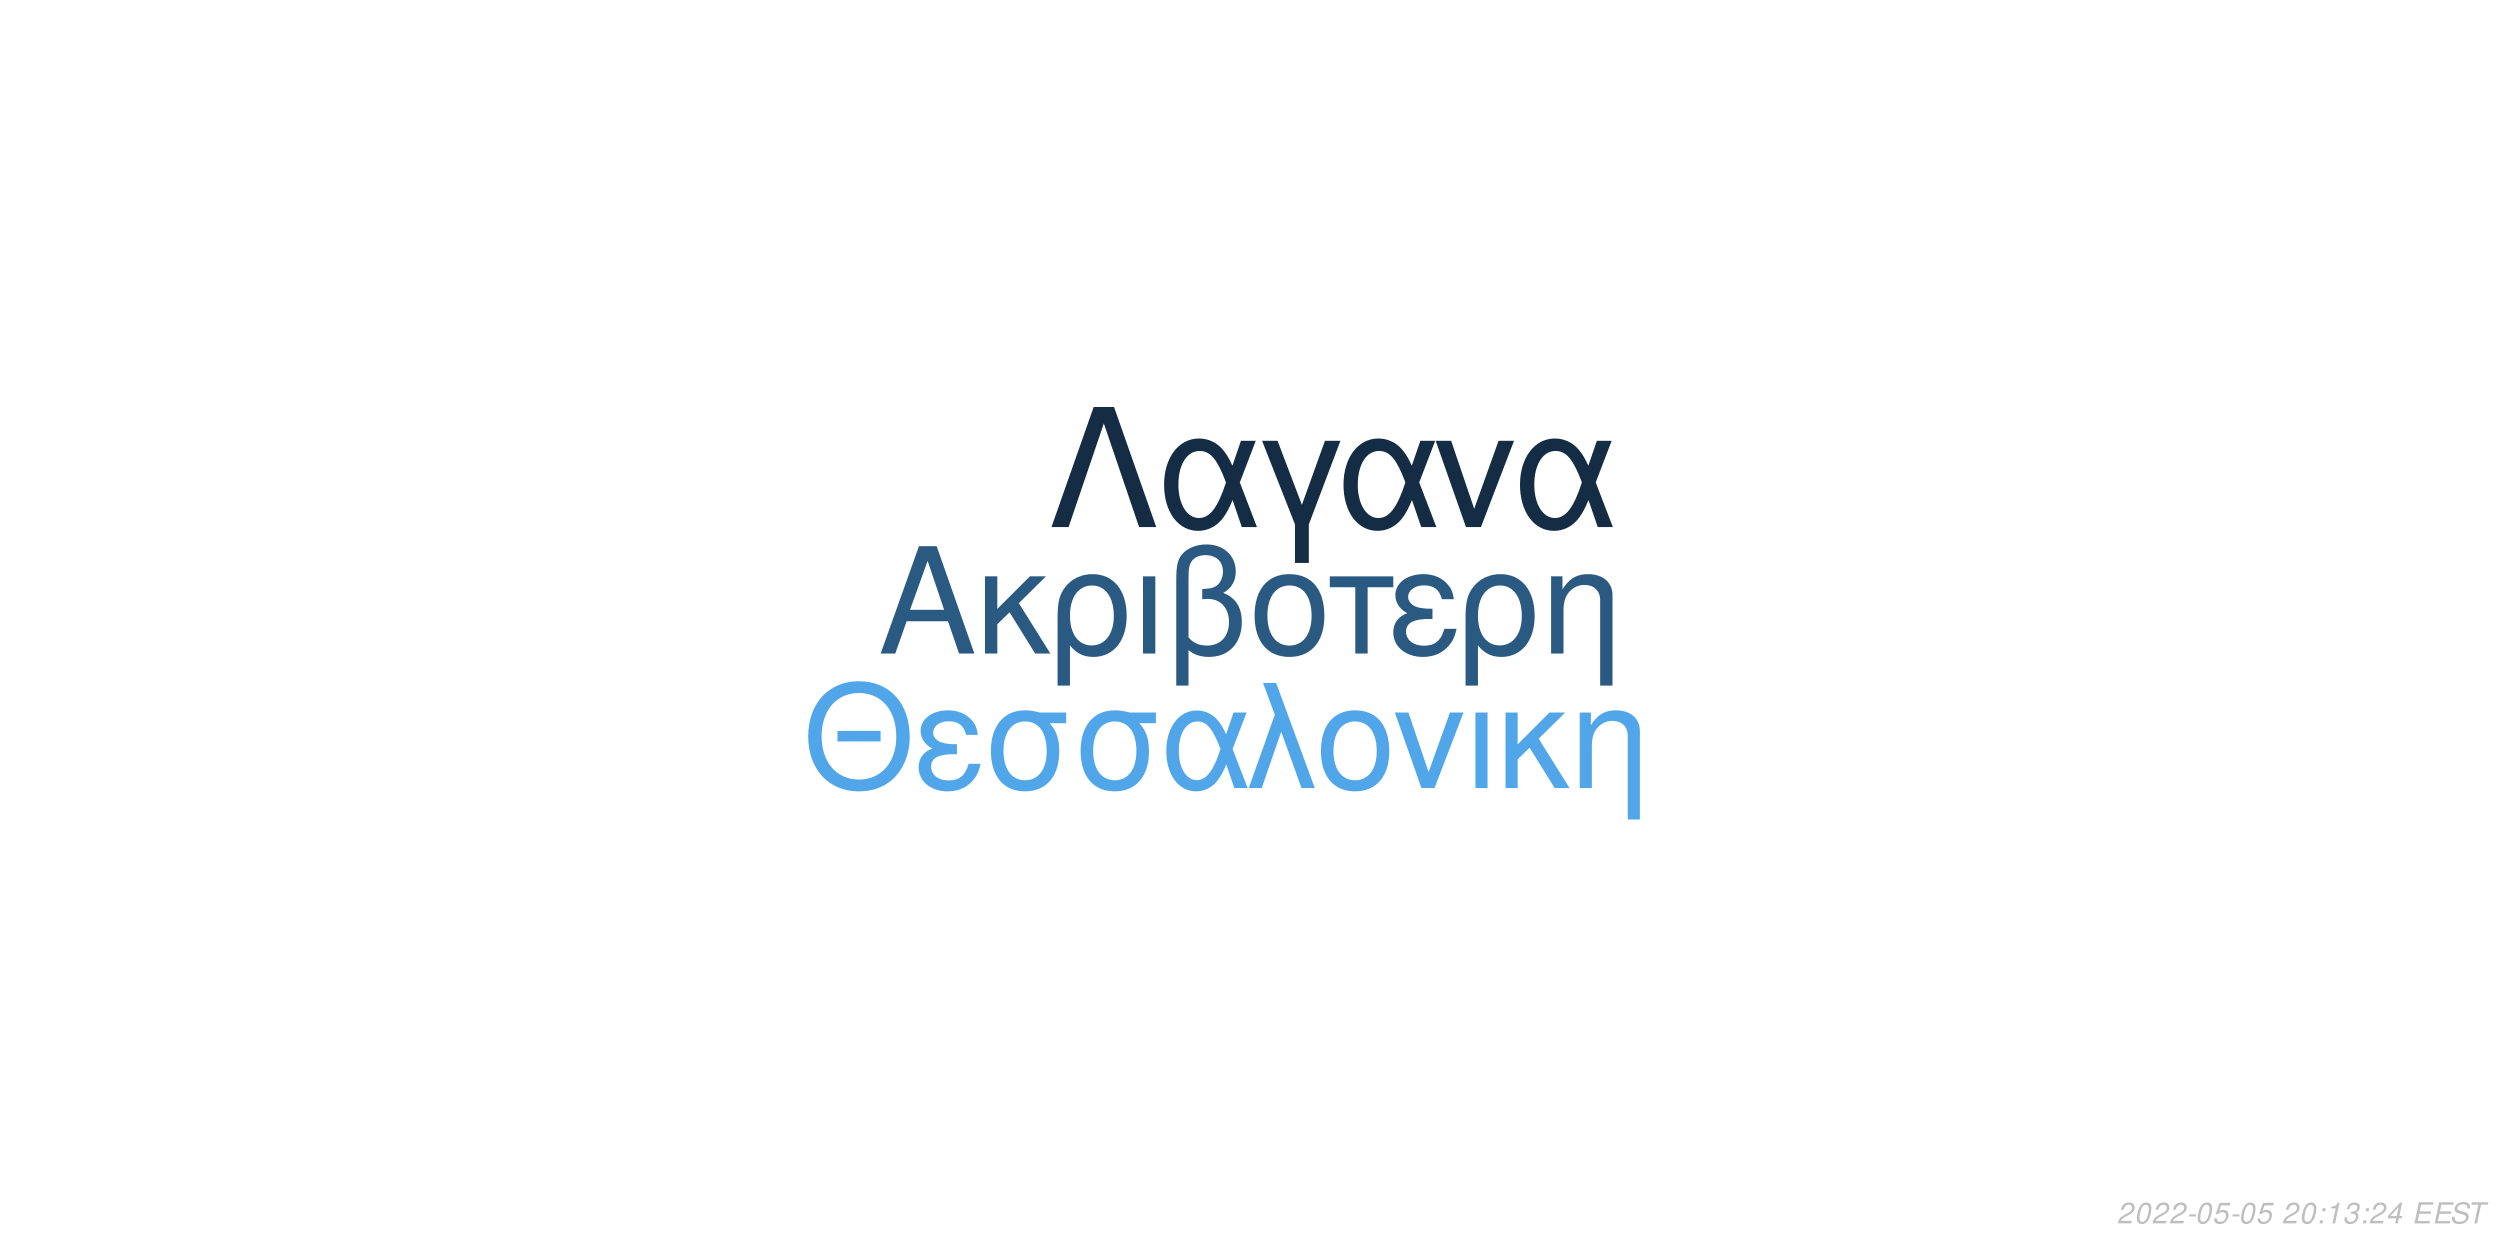
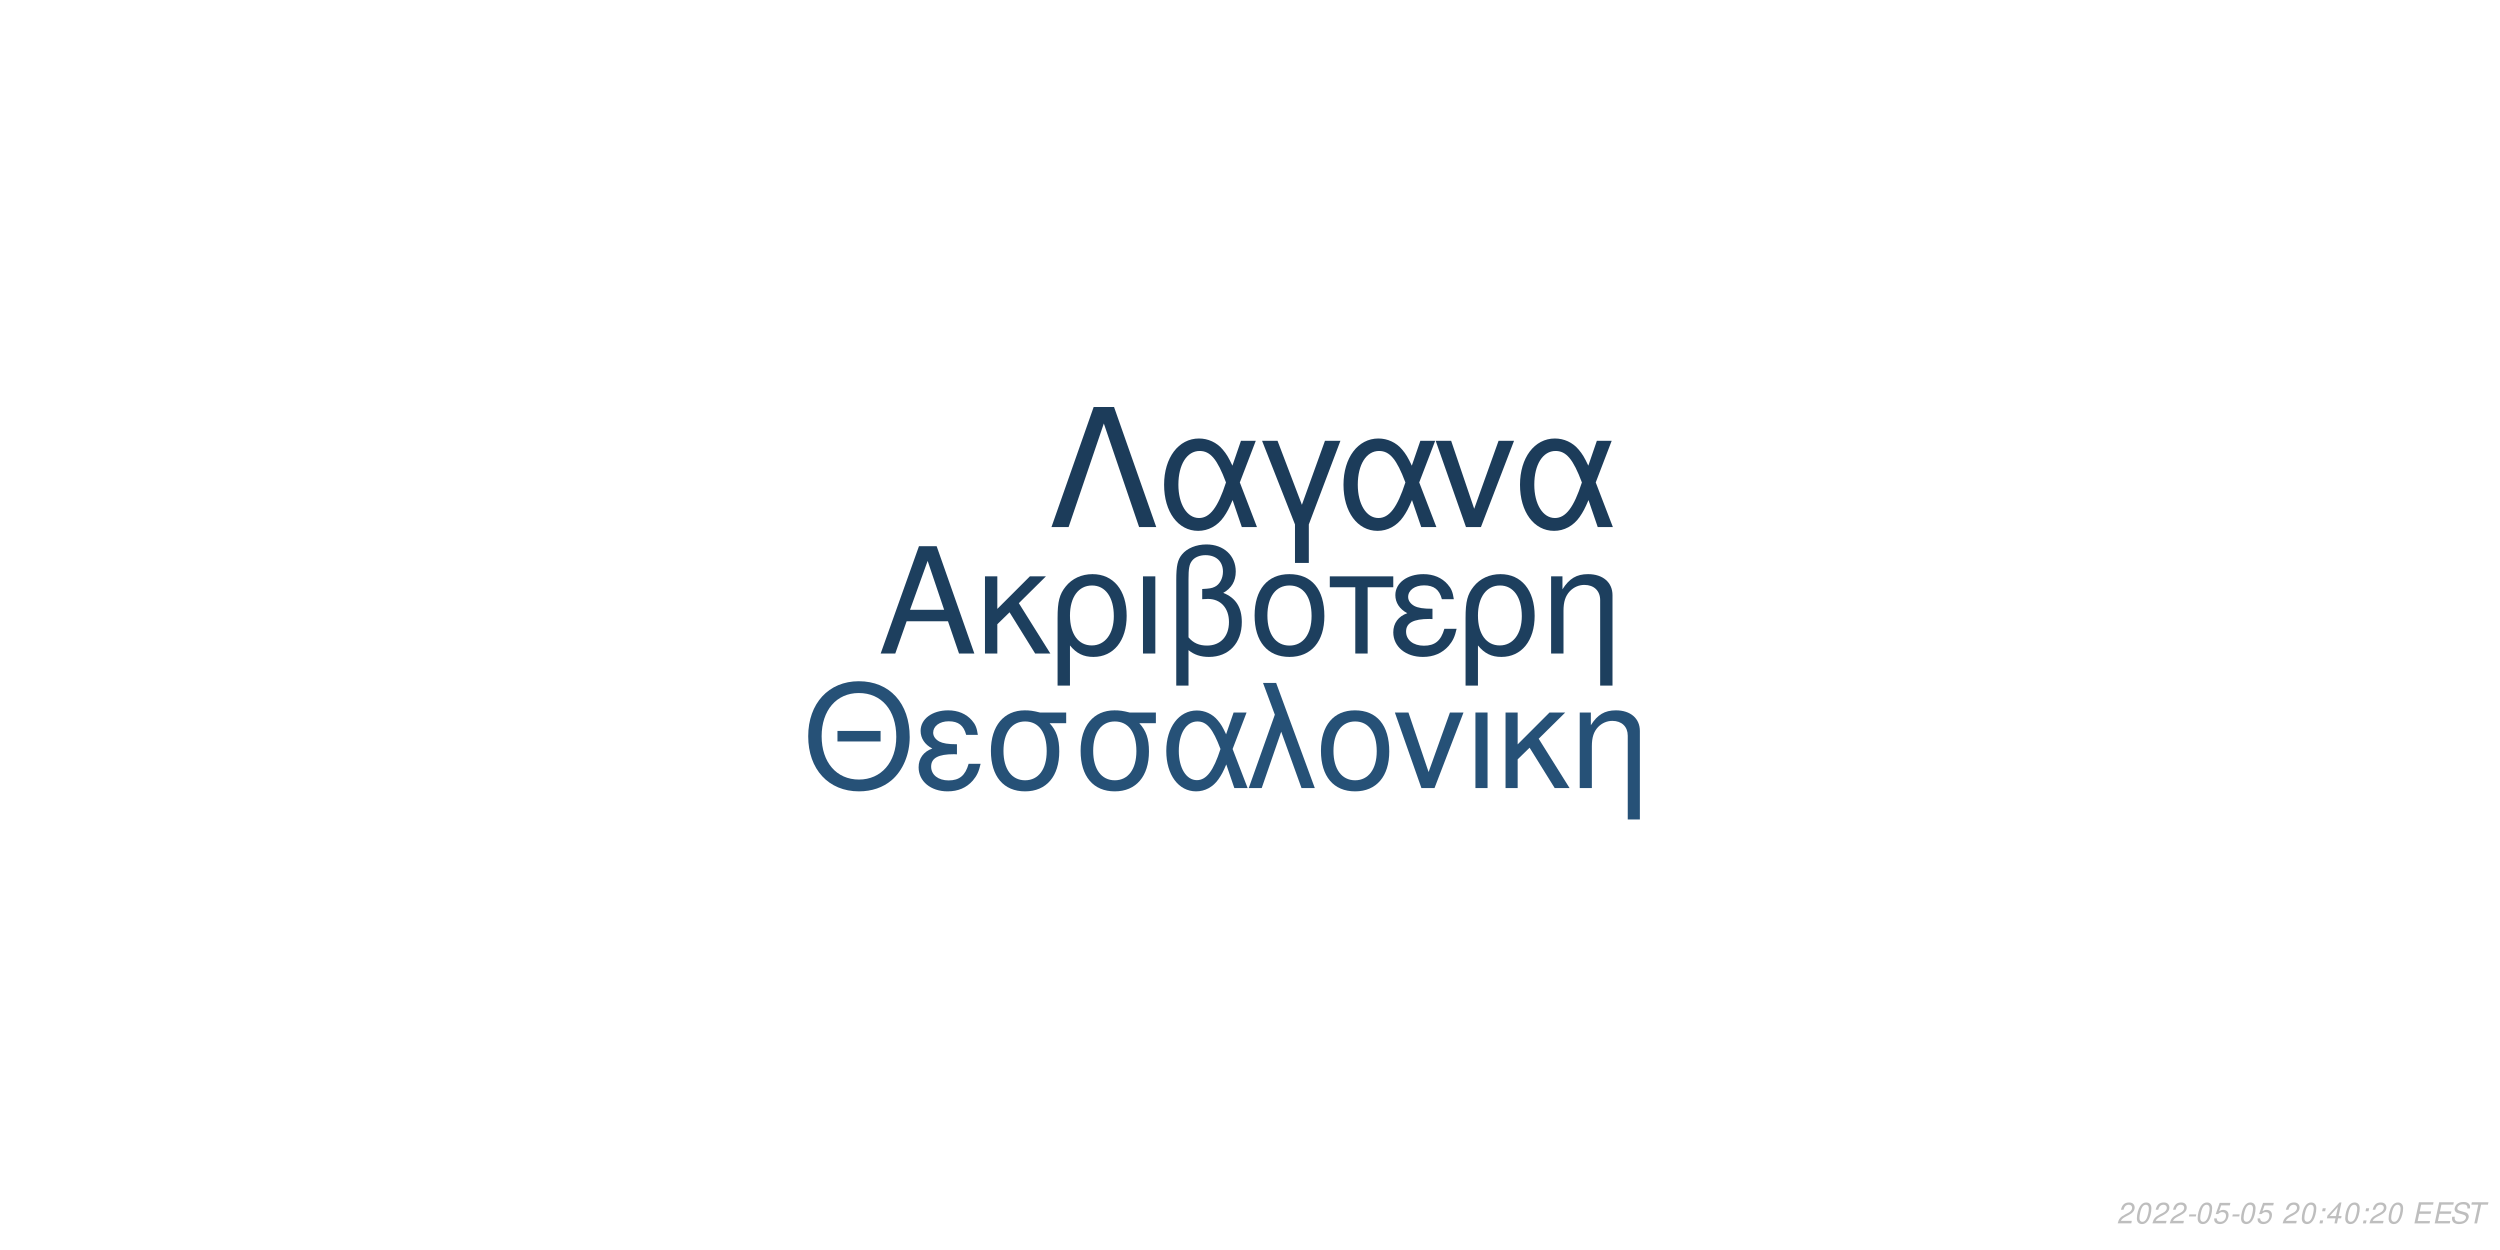
<svg xmlns="http://www.w3.org/2000/svg" xmlns:xlink="http://www.w3.org/1999/xlink" width="864pt" height="432pt" viewBox="0 0 864 432" version="1.1">
  <defs>
    <g>
      <symbol overflow="visible" id="glyph0-0">
        <path style="stroke:none;" d="" />
      </symbol>
      <symbol overflow="visible" id="glyph0-1">
        <path style="stroke:none;" d="M 24.125 -11.141 L 27.938 0 L 33.234 0 L 20.203 -37.094 L 14.094 -37.094 L 0.859 0 L 5.906 0 L 9.828 -11.141 Z M 22.797 -15.109 L 11 -15.109 L 17.094 -32.016 Z M 22.797 -15.109 " />
      </symbol>
      <symbol overflow="visible" id="glyph0-2">
        <path style="stroke:none;" d="M 7.172 -15.422 L 7.172 -26.672 L 2.906 -26.672 L 2.906 0 L 7.172 0 L 7.172 -10.125 L 11.406 -14.25 L 20.25 0 L 25.5 0 L 14.609 -17.406 L 23.969 -26.672 L 18.422 -26.672 Z M 7.172 -15.422 " />
      </symbol>
      <symbol overflow="visible" id="glyph0-3">
        <path style="stroke:none;" d="M 3 11.094 L 7.281 11.094 L 7.281 -2.797 C 9.516 -0.047 11.953 1.172 15.375 1.172 C 22.344 1.172 26.875 -4.422 26.875 -13.031 C 26.875 -21.891 22.297 -27.438 15.062 -27.438 C 11.297 -27.438 7.984 -25.906 5.797 -23.156 C 3.672 -20.516 3 -17.969 3 -12.359 Z M 14.906 -23.516 C 19.547 -23.516 22.438 -19.438 22.438 -12.922 C 22.438 -6.812 19.391 -2.797 14.812 -2.797 C 10.172 -2.797 7.281 -6.766 7.281 -13.125 C 7.281 -19.484 10.234 -23.516 14.906 -23.516 Z M 14.906 -23.516 " />
      </symbol>
      <symbol overflow="visible" id="glyph0-4">
        <path style="stroke:none;" d="M 3.516 0 L 7.781 0 L 7.781 -26.672 L 3.516 -26.672 Z M 3.516 0 " />
      </symbol>
      <symbol overflow="visible" id="glyph0-5">
        <path style="stroke:none;" d="M 4.016 11.094 L 8.25 11.094 L 8.25 -1.172 C 10.172 0.406 12.422 1.172 15.312 1.172 C 22.188 1.172 26.672 -3.609 26.672 -10.891 C 26.672 -15.984 24.578 -19.234 20.25 -20.969 C 23.109 -22.547 24.578 -25.031 24.578 -28.344 C 24.578 -33.844 20.406 -37.703 14.453 -37.703 C 10.938 -37.703 7.734 -36.391 6 -34.25 C 4.484 -32.422 4.016 -30.328 4.016 -25.391 Z M 8.25 -25.656 C 8.25 -29.359 8.5 -30.844 9.469 -32.062 C 10.375 -33.281 12.156 -34 14.094 -34 C 17.812 -34 20.156 -31.812 20.156 -28.297 C 20.156 -25.953 18.984 -23.812 17.297 -23.047 C 16.281 -22.547 15.469 -22.438 12.984 -22.297 L 12.984 -18.781 C 13.734 -18.828 14.344 -18.875 14.969 -18.875 C 19.344 -18.875 22.234 -15.719 22.234 -10.891 C 22.234 -5.906 19.281 -2.75 14.656 -2.75 C 11.953 -2.75 9.922 -3.609 8.25 -5.594 Z M 8.25 -25.656 " />
      </symbol>
      <symbol overflow="visible" id="glyph0-6">
        <path style="stroke:none;" d="M 14.094 -27.438 C 6.562 -27.438 2.094 -22.094 2.094 -13.125 C 2.094 -4.125 6.562 1.172 14.141 1.172 C 21.672 1.172 26.203 -4.172 26.203 -12.922 C 26.203 -22.188 21.828 -27.438 14.094 -27.438 Z M 14.141 -23.516 C 18.938 -23.516 21.781 -19.594 21.781 -12.984 C 21.781 -6.672 18.828 -2.75 14.141 -2.75 C 9.422 -2.75 6.516 -6.672 6.516 -13.125 C 6.516 -19.594 9.422 -23.516 14.141 -23.516 Z M 14.141 -23.516 " />
      </symbol>
      <symbol overflow="visible" id="glyph0-7">
        <path style="stroke:none;" d="M 7.891 0 L 12.156 0 L 12.156 -22.906 L 21.016 -22.906 L 21.016 -26.672 L -0.922 -26.672 L -0.922 -22.906 L 7.891 -22.906 Z M 7.891 0 " />
      </symbol>
      <symbol overflow="visible" id="glyph0-8">
        <path style="stroke:none;" d="M 14.562 -15.469 C 11.344 -15.469 9.562 -15.781 8.297 -16.438 C 6.922 -17.203 6.156 -18.328 6.156 -19.547 C 6.156 -21.891 8.453 -23.562 11.656 -23.562 C 15.062 -23.562 16.953 -22.094 17.812 -18.781 L 21.938 -18.781 C 21.578 -21.266 21.062 -22.5 19.797 -23.922 C 17.812 -26.203 14.906 -27.438 11.453 -27.438 C 5.797 -27.438 1.734 -24.375 1.734 -20.203 C 1.734 -17.609 3.156 -15.375 5.859 -13.938 C 2.797 -12.875 1.016 -10.484 1.016 -7.328 C 1.016 -2.391 5.297 1.172 11.25 1.172 C 14.969 1.172 17.906 -0.109 20.156 -2.641 C 21.578 -4.328 22.297 -5.797 22.906 -8.547 L 18.672 -8.547 C 17.5 -4.422 15.422 -2.703 11.609 -2.703 C 7.938 -2.703 5.438 -4.688 5.438 -7.578 C 5.438 -10.578 7.938 -11.953 13.484 -11.953 C 13.641 -11.953 14.094 -11.953 14.562 -11.906 Z M 14.562 -15.469 " />
      </symbol>
      <symbol overflow="visible" id="glyph0-9">
        <path style="stroke:none;" d="M 3.562 -26.672 L 3.562 0 L 7.844 0 L 7.844 -14.703 C 7.844 -17.906 8.5 -19.891 10.031 -21.531 C 11.406 -22.953 13.188 -23.719 15.062 -23.719 C 18.375 -23.719 20.516 -21.672 20.516 -18.469 L 20.516 11.094 L 24.781 11.094 L 24.781 -20.156 C 24.781 -24.578 21.469 -27.438 16.328 -27.438 C 12.359 -27.438 9.828 -25.906 7.484 -22.188 L 7.484 -26.672 Z M 3.562 -26.672 " />
      </symbol>
      <symbol overflow="visible" id="glyph1-0">
        <path style="stroke:none;" d="" />
      </symbol>
      <symbol overflow="visible" id="glyph1-1">
        <path style="stroke:none;" d="M 26.859 -19.734 L 11.953 -19.734 L 11.953 -16.094 L 26.859 -16.094 Z M 19.328 -36.922 C 8.922 -36.922 1.844 -29.25 1.844 -17.891 C 1.844 -6.484 8.875 1.141 19.391 1.141 C 23.812 1.141 27.703 -0.203 30.641 -2.688 C 34.578 -6.031 36.922 -11.656 36.922 -17.594 C 36.922 -29.297 30 -36.922 19.328 -36.922 Z M 19.328 -32.844 C 27.203 -32.844 32.281 -26.906 32.281 -17.688 C 32.281 -8.922 27.062 -2.938 19.391 -2.938 C 11.609 -2.938 6.484 -8.922 6.484 -17.891 C 6.484 -26.859 11.609 -32.844 19.328 -32.844 Z M 19.328 -32.844 " />
      </symbol>
      <symbol overflow="visible" id="glyph1-2">
        <path style="stroke:none;" d="M 14.25 -15.141 C 11.109 -15.141 9.375 -15.453 8.125 -16.094 C 6.781 -16.844 6.031 -17.938 6.031 -19.141 C 6.031 -21.422 8.266 -23.078 11.406 -23.078 C 14.75 -23.078 16.594 -21.625 17.438 -18.391 L 21.469 -18.391 C 21.125 -20.828 20.625 -22.031 19.391 -23.422 C 17.438 -25.656 14.594 -26.859 11.219 -26.859 C 5.688 -26.859 1.688 -23.875 1.688 -19.781 C 1.688 -17.234 3.094 -15.047 5.734 -13.656 C 2.734 -12.609 1 -10.266 1 -7.172 C 1 -2.344 5.188 1.141 11.016 1.141 C 14.656 1.141 17.547 -0.094 19.734 -2.594 C 21.125 -4.234 21.828 -5.688 22.422 -8.375 L 18.281 -8.375 C 17.141 -4.328 15.094 -2.641 11.359 -2.641 C 7.766 -2.641 5.328 -4.578 5.328 -7.422 C 5.328 -10.359 7.766 -11.703 13.203 -11.703 C 13.359 -11.703 13.797 -11.703 14.25 -11.656 Z M 14.25 -15.141 " />
      </symbol>
      <symbol overflow="visible" id="glyph1-3">
        <path style="stroke:none;" d="M 29 -26.109 L 19.938 -26.109 C 17.594 -26.703 16.438 -26.859 14.703 -26.859 C 7.469 -26.859 2.984 -21.469 2.984 -12.859 C 2.984 -4.031 7.375 1.141 14.797 1.141 C 22.172 1.141 26.609 -4.078 26.609 -12.656 C 26.609 -17.047 25.656 -19.828 23.266 -22.422 L 29 -22.422 Z M 14.797 -23.016 C 19.531 -23.016 22.266 -19.234 22.266 -12.75 C 22.266 -6.531 19.438 -2.688 14.797 -2.688 C 10.172 -2.688 7.328 -6.531 7.328 -12.859 C 7.328 -19.188 10.172 -23.016 14.797 -23.016 Z M 14.797 -23.016 " />
      </symbol>
      <symbol overflow="visible" id="glyph1-4">
        <path style="stroke:none;" d="M 29.344 -26.109 L 24.859 -26.109 L 22.266 -18.578 C 21.125 -21.031 20.484 -22.125 19.328 -23.469 C 17.547 -25.609 14.906 -26.812 12.156 -26.812 C 5.984 -26.812 1.594 -20.984 1.594 -12.812 C 1.594 -4.578 5.828 1.141 11.906 1.141 C 14.953 1.141 17.734 -0.344 19.625 -3.047 C 20.672 -4.531 21.281 -5.688 22.328 -8.172 L 25.109 0 L 29.703 0 L 24.516 -13.5 Z M 20.328 -13.5 C 17.891 -5.922 15.453 -2.734 12.156 -2.734 C 8.516 -2.734 5.922 -6.922 5.922 -12.812 C 5.922 -18.938 8.516 -23.016 12.359 -23.016 C 15.594 -23.016 17.688 -20.531 20.328 -13.5 Z M 20.328 -13.5 " />
      </symbol>
      <symbol overflow="visible" id="glyph1-5">
        <path style="stroke:none;" d="M 1.094 0 L 5.578 0 L 12.312 -19.484 L 19.328 0 L 23.922 0 L 10.562 -36.328 L 6.031 -36.328 L 10.109 -25.359 Z M 1.094 0 " />
      </symbol>
      <symbol overflow="visible" id="glyph1-6">
        <path style="stroke:none;" d="M 13.797 -26.859 C 6.422 -26.859 2.047 -21.625 2.047 -12.859 C 2.047 -4.031 6.422 1.141 13.859 1.141 C 21.234 1.141 25.656 -4.078 25.656 -12.656 C 25.656 -21.719 21.375 -26.859 13.797 -26.859 Z M 13.859 -23.016 C 18.531 -23.016 21.328 -19.188 21.328 -12.703 C 21.328 -6.531 18.438 -2.688 13.859 -2.688 C 9.219 -2.688 6.375 -6.531 6.375 -12.859 C 6.375 -19.188 9.219 -23.016 13.859 -23.016 Z M 13.859 -23.016 " />
      </symbol>
      <symbol overflow="visible" id="glyph1-7">
        <path style="stroke:none;" d="M 14.297 0 L 24.312 -26.109 L 19.625 -26.109 L 12.25 -5.531 L 5.281 -26.109 L 0.594 -26.109 L 9.766 0 Z M 14.297 0 " />
      </symbol>
      <symbol overflow="visible" id="glyph1-8">
        <path style="stroke:none;" d="M 3.438 0 L 7.625 0 L 7.625 -26.109 L 3.438 -26.109 Z M 3.438 0 " />
      </symbol>
      <symbol overflow="visible" id="glyph1-9">
        <path style="stroke:none;" d="M 7.031 -15.094 L 7.031 -26.109 L 2.844 -26.109 L 2.844 0 L 7.031 0 L 7.031 -9.922 L 11.156 -13.953 L 19.828 0 L 24.969 0 L 14.297 -17.047 L 23.469 -26.109 L 18.031 -26.109 Z M 7.031 -15.094 " />
      </symbol>
      <symbol overflow="visible" id="glyph1-10">
        <path style="stroke:none;" d="M 3.484 -26.109 L 3.484 0 L 7.672 0 L 7.672 -14.406 C 7.672 -17.547 8.328 -19.484 9.812 -21.078 C 11.156 -22.469 12.906 -23.219 14.75 -23.219 C 17.984 -23.219 20.078 -21.234 20.078 -18.094 L 20.078 10.859 L 24.266 10.859 L 24.266 -19.734 C 24.266 -24.062 21.031 -26.859 16 -26.859 C 12.109 -26.859 9.609 -25.359 7.328 -21.719 L 7.328 -26.109 Z M 3.484 -26.109 " />
      </symbol>
      <symbol overflow="visible" id="glyph2-0">
        <path style="stroke:none;" d="" />
      </symbol>
      <symbol overflow="visible" id="glyph2-1">
        <path style="stroke:none;" d="M 22.531 -41.484 L 15.484 -41.484 L 0.906 0 L 6.828 0 L 19 -35.797 L 31.188 0 L 37.109 0 Z M 22.531 -41.484 " />
      </symbol>
      <symbol overflow="visible" id="glyph2-2">
        <path style="stroke:none;" d="M 33.516 -29.812 L 28.391 -29.812 L 25.438 -21.219 C 24.125 -24.016 23.391 -25.266 22.078 -26.797 C 20.031 -29.25 17.016 -30.609 13.891 -30.609 C 6.828 -30.609 1.828 -23.953 1.828 -14.625 C 1.828 -5.234 6.656 1.312 13.594 1.312 C 17.078 1.312 20.266 -0.391 22.422 -3.469 C 23.609 -5.172 24.297 -6.484 25.5 -9.328 L 28.688 0 L 33.922 0 L 28 -15.422 Z M 23.219 -15.422 C 20.422 -6.766 17.641 -3.125 13.891 -3.125 C 9.734 -3.125 6.766 -7.906 6.766 -14.625 C 6.766 -21.625 9.734 -26.297 14.109 -26.297 C 17.812 -26.297 20.203 -23.453 23.219 -15.422 Z M 23.219 -15.422 " />
      </symbol>
      <symbol overflow="visible" id="glyph2-3">
        <path style="stroke:none;" d="M 12.062 12.406 L 16.844 12.406 L 16.844 -0.906 L 27.766 -29.812 L 22.422 -29.812 L 14.453 -7.688 L 6.031 -29.812 L 0.688 -29.812 L 12.062 -0.906 Z M 12.062 12.406 " />
      </symbol>
      <symbol overflow="visible" id="glyph2-4">
        <path style="stroke:none;" d="M 16.328 0 L 27.766 -29.812 L 22.422 -29.812 L 14 -6.312 L 6.031 -29.812 L 0.688 -29.812 L 11.156 0 Z M 16.328 0 " />
      </symbol>
      <symbol overflow="visible" id="glyph3-0">
        <path style="stroke:none;" d="" />
      </symbol>
      <symbol overflow="visible" id="glyph3-1">
        <path style="stroke:none;" d="M 5.234 -0.875 L 1.469 -0.875 C 1.641 -1.375 2.203 -1.891 3.109 -2.344 L 4.234 -2.938 C 5.562 -3.625 6.219 -4.469 6.219 -5.484 C 6.219 -5.938 6.062 -6.359 5.797 -6.656 C 5.469 -7.047 4.984 -7.234 4.312 -7.234 C 2.766 -7.234 1.891 -6.453 1.484 -4.734 L 2.375 -4.734 C 2.484 -5.188 2.609 -5.484 2.797 -5.75 C 3.094 -6.203 3.609 -6.453 4.188 -6.453 C 4.891 -6.453 5.344 -6.031 5.344 -5.375 C 5.344 -4.703 4.859 -4.094 4.016 -3.656 L 2.984 -3.125 C 1.234 -2.188 0.797 -1.656 0.344 -0.016 L 5.047 -0.016 Z M 5.234 -0.875 " />
      </symbol>
      <symbol overflow="visible" id="glyph3-2">
        <path style="stroke:none;" d="M 4.203 -7.234 C 3.375 -7.234 2.688 -6.812 2.125 -5.984 C 1.484 -5.047 0.984 -3.188 0.984 -1.734 C 0.984 -1.109 1.172 -0.562 1.484 -0.266 C 1.797 0.047 2.281 0.234 2.766 0.234 C 3.625 0.234 4.281 -0.156 4.859 -1.016 C 5.516 -1.953 6 -3.797 6 -5.266 C 6 -6.5 5.328 -7.234 4.203 -7.234 Z M 4.094 -6.453 C 4.734 -6.453 5.125 -5.984 5.125 -5.156 C 5.125 -4.203 4.781 -2.625 4.406 -1.812 C 3.984 -0.938 3.516 -0.547 2.875 -0.547 C 2.25 -0.547 1.875 -1.031 1.875 -1.828 C 1.875 -2.797 2.203 -4.344 2.594 -5.203 C 2.984 -6.047 3.453 -6.453 4.094 -6.453 Z M 4.094 -6.453 " />
      </symbol>
      <symbol overflow="visible" id="glyph3-3">
        <path style="stroke:none;" d="M 3.516 -3.125 L 1.125 -3.125 L 0.969 -2.406 L 3.359 -2.406 Z M 3.516 -3.125 " />
      </symbol>
      <symbol overflow="visible" id="glyph3-4">
        <path style="stroke:none;" d="M 6.297 -7.094 L 2.594 -7.094 L 1.234 -3.234 L 2.047 -3.234 C 2.656 -3.766 2.938 -3.906 3.531 -3.906 C 4.328 -3.906 4.797 -3.453 4.797 -2.688 C 4.797 -1.438 3.969 -0.547 2.828 -0.547 C 2.031 -0.547 1.609 -0.938 1.578 -1.734 L 0.703 -1.734 L 0.703 -1.516 C 0.703 -0.938 0.844 -0.547 1.188 -0.266 C 1.562 0.062 2.078 0.234 2.703 0.234 C 3.656 0.234 4.391 -0.156 4.984 -0.922 C 5.422 -1.5 5.672 -2.234 5.672 -2.953 C 5.672 -4 4.938 -4.672 3.812 -4.672 C 3.328 -4.672 2.906 -4.547 2.406 -4.234 L 3.109 -6.219 L 6.109 -6.219 Z M 6.297 -7.094 " />
      </symbol>
      <symbol overflow="visible" id="glyph3-5">
        <path style="stroke:none;" d="" />
      </symbol>
      <symbol overflow="visible" id="glyph3-6">
        <path style="stroke:none;" d="M 2.359 -1.031 L 1.312 -1.031 L 1.094 0 L 2.141 0 Z M 3.266 -5.234 L 2.219 -5.234 L 2 -4.203 L 3.047 -4.203 Z M 3.266 -5.234 " />
      </symbol>
      <symbol overflow="visible" id="glyph3-7">
-         <path style="stroke:none;" d="M 3.703 -5.188 L 2.594 0 L 3.469 0 L 5.016 -7.234 L 4.438 -7.234 C 3.906 -6.156 3.688 -6.016 2.234 -5.812 L 2.109 -5.188 Z M 3.703 -5.188 " />
+         <path style="stroke:none;" d="M 3.625 -1.75 L 3.266 0 L 4.141 0 L 4.516 -1.75 L 5.562 -1.75 L 5.734 -2.531 L 4.688 -2.531 L 5.688 -7.234 L 5.016 -7.234 L 0.844 -2.672 L 0.641 -1.75 Z M 3.797 -2.531 L 1.594 -2.531 L 4.469 -5.703 Z M 3.797 -2.531 " />
      </symbol>
      <symbol overflow="visible" id="glyph3-8">
-         <path style="stroke:none;" d="M 2.922 -3.312 C 3.125 -3.344 3.234 -3.344 3.375 -3.344 C 4.203 -3.344 4.688 -3 4.688 -2.406 C 4.688 -1.312 3.906 -0.547 2.781 -0.547 C 2.047 -0.547 1.594 -0.938 1.594 -1.562 C 1.594 -1.719 1.609 -1.844 1.656 -2.094 L 0.766 -2.094 C 0.734 -1.797 0.719 -1.641 0.719 -1.469 C 0.719 -0.375 1.406 0.234 2.641 0.234 C 3.547 0.234 4.297 -0.078 4.812 -0.656 C 5.266 -1.156 5.562 -1.875 5.562 -2.547 C 5.562 -3.125 5.344 -3.453 4.797 -3.734 C 5.641 -4.234 6.016 -4.844 6.016 -5.734 C 6.016 -6.656 5.312 -7.234 4.203 -7.234 C 3.375 -7.234 2.672 -6.938 2.188 -6.375 C 1.891 -6.031 1.703 -5.641 1.516 -4.906 L 2.391 -4.906 C 2.5 -5.359 2.594 -5.594 2.734 -5.812 C 3.047 -6.234 3.516 -6.453 4.078 -6.453 C 4.734 -6.453 5.141 -6.125 5.141 -5.578 C 5.141 -5.188 5.016 -4.797 4.797 -4.547 C 4.516 -4.234 4 -4.062 3.266 -4.062 L 3.078 -4.062 Z M 2.922 -3.312 " />
+         <path style="stroke:none;" d="M 2.547 -3.312 L 6.5 -3.312 L 6.688 -4.141 L 2.719 -4.141 L 3.219 -6.469 L 7.344 -6.469 L 7.516 -7.297 L 2.453 -7.297 L 0.906 0 L 6.125 0 L 6.297 -0.812 L 2.016 -0.812 Z M 2.547 -3.312 " />
      </symbol>
      <symbol overflow="visible" id="glyph3-9">
-         <path style="stroke:none;" d="M 3.625 -1.75 L 3.266 0 L 4.141 0 L 4.516 -1.75 L 5.562 -1.75 L 5.734 -2.531 L 4.688 -2.531 L 5.688 -7.234 L 5.016 -7.234 L 0.844 -2.672 L 0.641 -1.75 Z M 3.797 -2.531 L 1.594 -2.531 L 4.469 -5.703 Z M 3.797 -2.531 " />
+         <path style="stroke:none;" d="M 7.062 -5.156 C 7.125 -5.438 7.141 -5.562 7.141 -5.703 C 7.141 -6.156 6.938 -6.594 6.594 -6.891 C 6.188 -7.25 5.656 -7.406 4.875 -7.406 C 3.844 -7.406 3.047 -7.125 2.5 -6.562 C 2.094 -6.141 1.781 -5.438 1.781 -4.922 C 1.781 -4.297 2.219 -3.766 2.891 -3.562 L 4.594 -3.094 C 5.406 -2.859 5.734 -2.578 5.734 -2.094 C 5.734 -1.781 5.547 -1.406 5.266 -1.141 C 4.844 -0.766 4.266 -0.578 3.453 -0.578 C 2.328 -0.578 1.812 -0.984 1.812 -1.906 C 1.812 -2.047 1.812 -2.125 1.844 -2.312 L 0.984 -2.312 C 0.906 -2.062 0.891 -1.906 0.891 -1.688 C 0.891 -0.484 1.797 0.234 3.297 0.234 C 4.359 0.234 5.234 -0.062 5.812 -0.609 C 6.344 -1.078 6.688 -1.797 6.688 -2.375 C 6.688 -2.641 6.609 -2.906 6.453 -3.156 C 6.234 -3.5 5.938 -3.703 5.469 -3.828 L 3.75 -4.312 C 2.984 -4.547 2.734 -4.734 2.734 -5.188 C 2.734 -5.547 2.875 -5.844 3.188 -6.109 C 3.547 -6.438 4.031 -6.594 4.703 -6.594 C 5.266 -6.594 5.688 -6.484 5.906 -6.297 C 6.094 -6.125 6.219 -5.797 6.219 -5.516 C 6.219 -5.422 6.203 -5.344 6.188 -5.156 Z M 7.062 -5.156 " />
      </symbol>
      <symbol overflow="visible" id="glyph3-10">
-         <path style="stroke:none;" d="M 2.547 -3.312 L 6.5 -3.312 L 6.688 -4.141 L 2.719 -4.141 L 3.219 -6.469 L 7.344 -6.469 L 7.516 -7.297 L 2.453 -7.297 L 0.906 0 L 6.125 0 L 6.297 -0.812 L 2.016 -0.812 Z M 2.547 -3.312 " />
-       </symbol>
-       <symbol overflow="visible" id="glyph3-11">
-         <path style="stroke:none;" d="M 7.062 -5.156 C 7.125 -5.438 7.141 -5.562 7.141 -5.703 C 7.141 -6.156 6.938 -6.594 6.594 -6.891 C 6.188 -7.25 5.656 -7.406 4.875 -7.406 C 3.844 -7.406 3.047 -7.125 2.5 -6.562 C 2.094 -6.141 1.781 -5.438 1.781 -4.922 C 1.781 -4.297 2.219 -3.766 2.891 -3.562 L 4.594 -3.094 C 5.406 -2.859 5.734 -2.578 5.734 -2.094 C 5.734 -1.781 5.547 -1.406 5.266 -1.141 C 4.844 -0.766 4.266 -0.578 3.453 -0.578 C 2.328 -0.578 1.812 -0.984 1.812 -1.906 C 1.812 -2.047 1.812 -2.125 1.844 -2.312 L 0.984 -2.312 C 0.906 -2.062 0.891 -1.906 0.891 -1.688 C 0.891 -0.484 1.797 0.234 3.297 0.234 C 4.359 0.234 5.234 -0.062 5.812 -0.609 C 6.344 -1.078 6.688 -1.797 6.688 -2.375 C 6.688 -2.641 6.609 -2.906 6.453 -3.156 C 6.234 -3.5 5.938 -3.703 5.469 -3.828 L 3.75 -4.312 C 2.984 -4.547 2.734 -4.734 2.734 -5.188 C 2.734 -5.547 2.875 -5.844 3.188 -6.109 C 3.547 -6.438 4.031 -6.594 4.703 -6.594 C 5.266 -6.594 5.688 -6.484 5.906 -6.297 C 6.094 -6.125 6.219 -5.797 6.219 -5.516 C 6.219 -5.422 6.203 -5.344 6.188 -5.156 Z M 7.062 -5.156 " />
-       </symbol>
-       <symbol overflow="visible" id="glyph3-12">
        <path style="stroke:none;" d="M 4.938 -6.469 L 7.312 -6.469 L 7.484 -7.297 L 1.75 -7.297 L 1.578 -6.469 L 3.984 -6.469 L 2.609 0 L 3.547 0 Z M 4.938 -6.469 " />
      </symbol>
    </g>
  </defs>
  <g id="surface1">
    <rect x="0" y="0" width="864" height="432" style="fill:rgb(100%,100%,100%);fill-opacity:1;stroke:none;" />
-     <g style="fill:rgb(16.471%,34.902%,50.588%);fill-opacity:1;">
+     <g style="fill:rgb(11.373%,24.706%,36.863%);fill-opacity:1;">
      <use xlink:href="#glyph0-1" x="303.5" y="225.861" />
      <use xlink:href="#glyph0-2" x="337.5" y="225.861" />
      <use xlink:href="#glyph0-3" x="362.5" y="225.861" />
      <use xlink:href="#glyph0-4" x="391.5" y="225.861" />
      <use xlink:href="#glyph0-5" x="402.5" y="225.861" />
      <use xlink:href="#glyph0-6" x="431.5" y="225.861" />
      <use xlink:href="#glyph0-7" x="460.5" y="225.861" />
      <use xlink:href="#glyph0-8" x="480.5" y="225.861" />
      <use xlink:href="#glyph0-3" x="503.5" y="225.861" />
      <use xlink:href="#glyph0-9" x="532.5" y="225.861" />
    </g>
-     <g style="fill:rgb(31.373%,65.098%,90.98%);fill-opacity:1;">
+     <g style="fill:rgb(14.902%,31.765%,46.667%);fill-opacity:1;">
      <use xlink:href="#glyph1-1" x="277.473" y="272.354" />
      <use xlink:href="#glyph1-2" x="316.473" y="272.354" />
      <use xlink:href="#glyph1-3" x="339.473" y="272.354" />
      <use xlink:href="#glyph1-3" x="370.473" y="272.354" />
      <use xlink:href="#glyph1-4" x="401.473" y="272.354" />
      <use xlink:href="#glyph1-5" x="430.473" y="272.354" />
      <use xlink:href="#glyph1-6" x="454.473" y="272.354" />
      <use xlink:href="#glyph1-7" x="481.473" y="272.354" />
      <use xlink:href="#glyph1-8" x="506.473" y="272.354" />
      <use xlink:href="#glyph1-9" x="517.473" y="272.354" />
      <use xlink:href="#glyph1-10" x="542.473" y="272.354" />
    </g>
-     <g style="fill:rgb(7.843%,17.255%,26.667%);fill-opacity:1;">
+     <g style="fill:rgb(10.98%,23.529%,35.294%);fill-opacity:1;">
      <use xlink:href="#glyph2-1" x="362.484" y="182.152" />
      <use xlink:href="#glyph2-2" x="400.484" y="182.152" />
      <use xlink:href="#glyph2-3" x="435.484" y="182.152" />
      <use xlink:href="#glyph2-2" x="462.484" y="182.152" />
      <use xlink:href="#glyph2-4" x="495.484" y="182.152" />
      <use xlink:href="#glyph2-2" x="523.484" y="182.152" />
    </g>
    <g style="fill:rgb(74.51%,74.51%,74.51%);fill-opacity:1;">
      <use xlink:href="#glyph3-1" x="731.52" y="422.81" />
      <use xlink:href="#glyph3-2" x="737.52" y="422.81" />
      <use xlink:href="#glyph3-1" x="743.52" y="422.81" />
      <use xlink:href="#glyph3-1" x="749.52" y="422.81" />
      <use xlink:href="#glyph3-3" x="755.52" y="422.81" />
      <use xlink:href="#glyph3-2" x="758.52" y="422.81" />
      <use xlink:href="#glyph3-4" x="764.52" y="422.81" />
      <use xlink:href="#glyph3-3" x="770.52" y="422.81" />
      <use xlink:href="#glyph3-2" x="773.52" y="422.81" />
      <use xlink:href="#glyph3-4" x="779.52" y="422.81" />
      <use xlink:href="#glyph3-5" x="785.52" y="422.81" />
      <use xlink:href="#glyph3-1" x="788.52" y="422.81" />
      <use xlink:href="#glyph3-2" x="794.52" y="422.81" />
      <use xlink:href="#glyph3-6" x="800.52" y="422.81" />
      <use xlink:href="#glyph3-7" x="803.52" y="422.81" />
-       <use xlink:href="#glyph3-8" x="809.52" y="422.81" />
+       <use xlink:href="#glyph3-2" x="809.52" y="422.81" />
      <use xlink:href="#glyph3-6" x="815.52" y="422.81" />
      <use xlink:href="#glyph3-1" x="818.52" y="422.81" />
-       <use xlink:href="#glyph3-9" x="824.52" y="422.81" />
+       <use xlink:href="#glyph3-2" x="824.52" y="422.81" />
      <use xlink:href="#glyph3-5" x="830.52" y="422.81" />
-       <use xlink:href="#glyph3-10" x="833.52" y="422.81" />
-       <use xlink:href="#glyph3-10" x="840.52" y="422.81" />
-       <use xlink:href="#glyph3-11" x="846.52" y="422.81" />
-       <use xlink:href="#glyph3-12" x="852.52" y="422.81" />
+       <use xlink:href="#glyph3-8" x="833.52" y="422.81" />
+       <use xlink:href="#glyph3-8" x="840.52" y="422.81" />
+       <use xlink:href="#glyph3-9" x="846.52" y="422.81" />
+       <use xlink:href="#glyph3-10" x="852.52" y="422.81" />
    </g>
  </g>
</svg>
